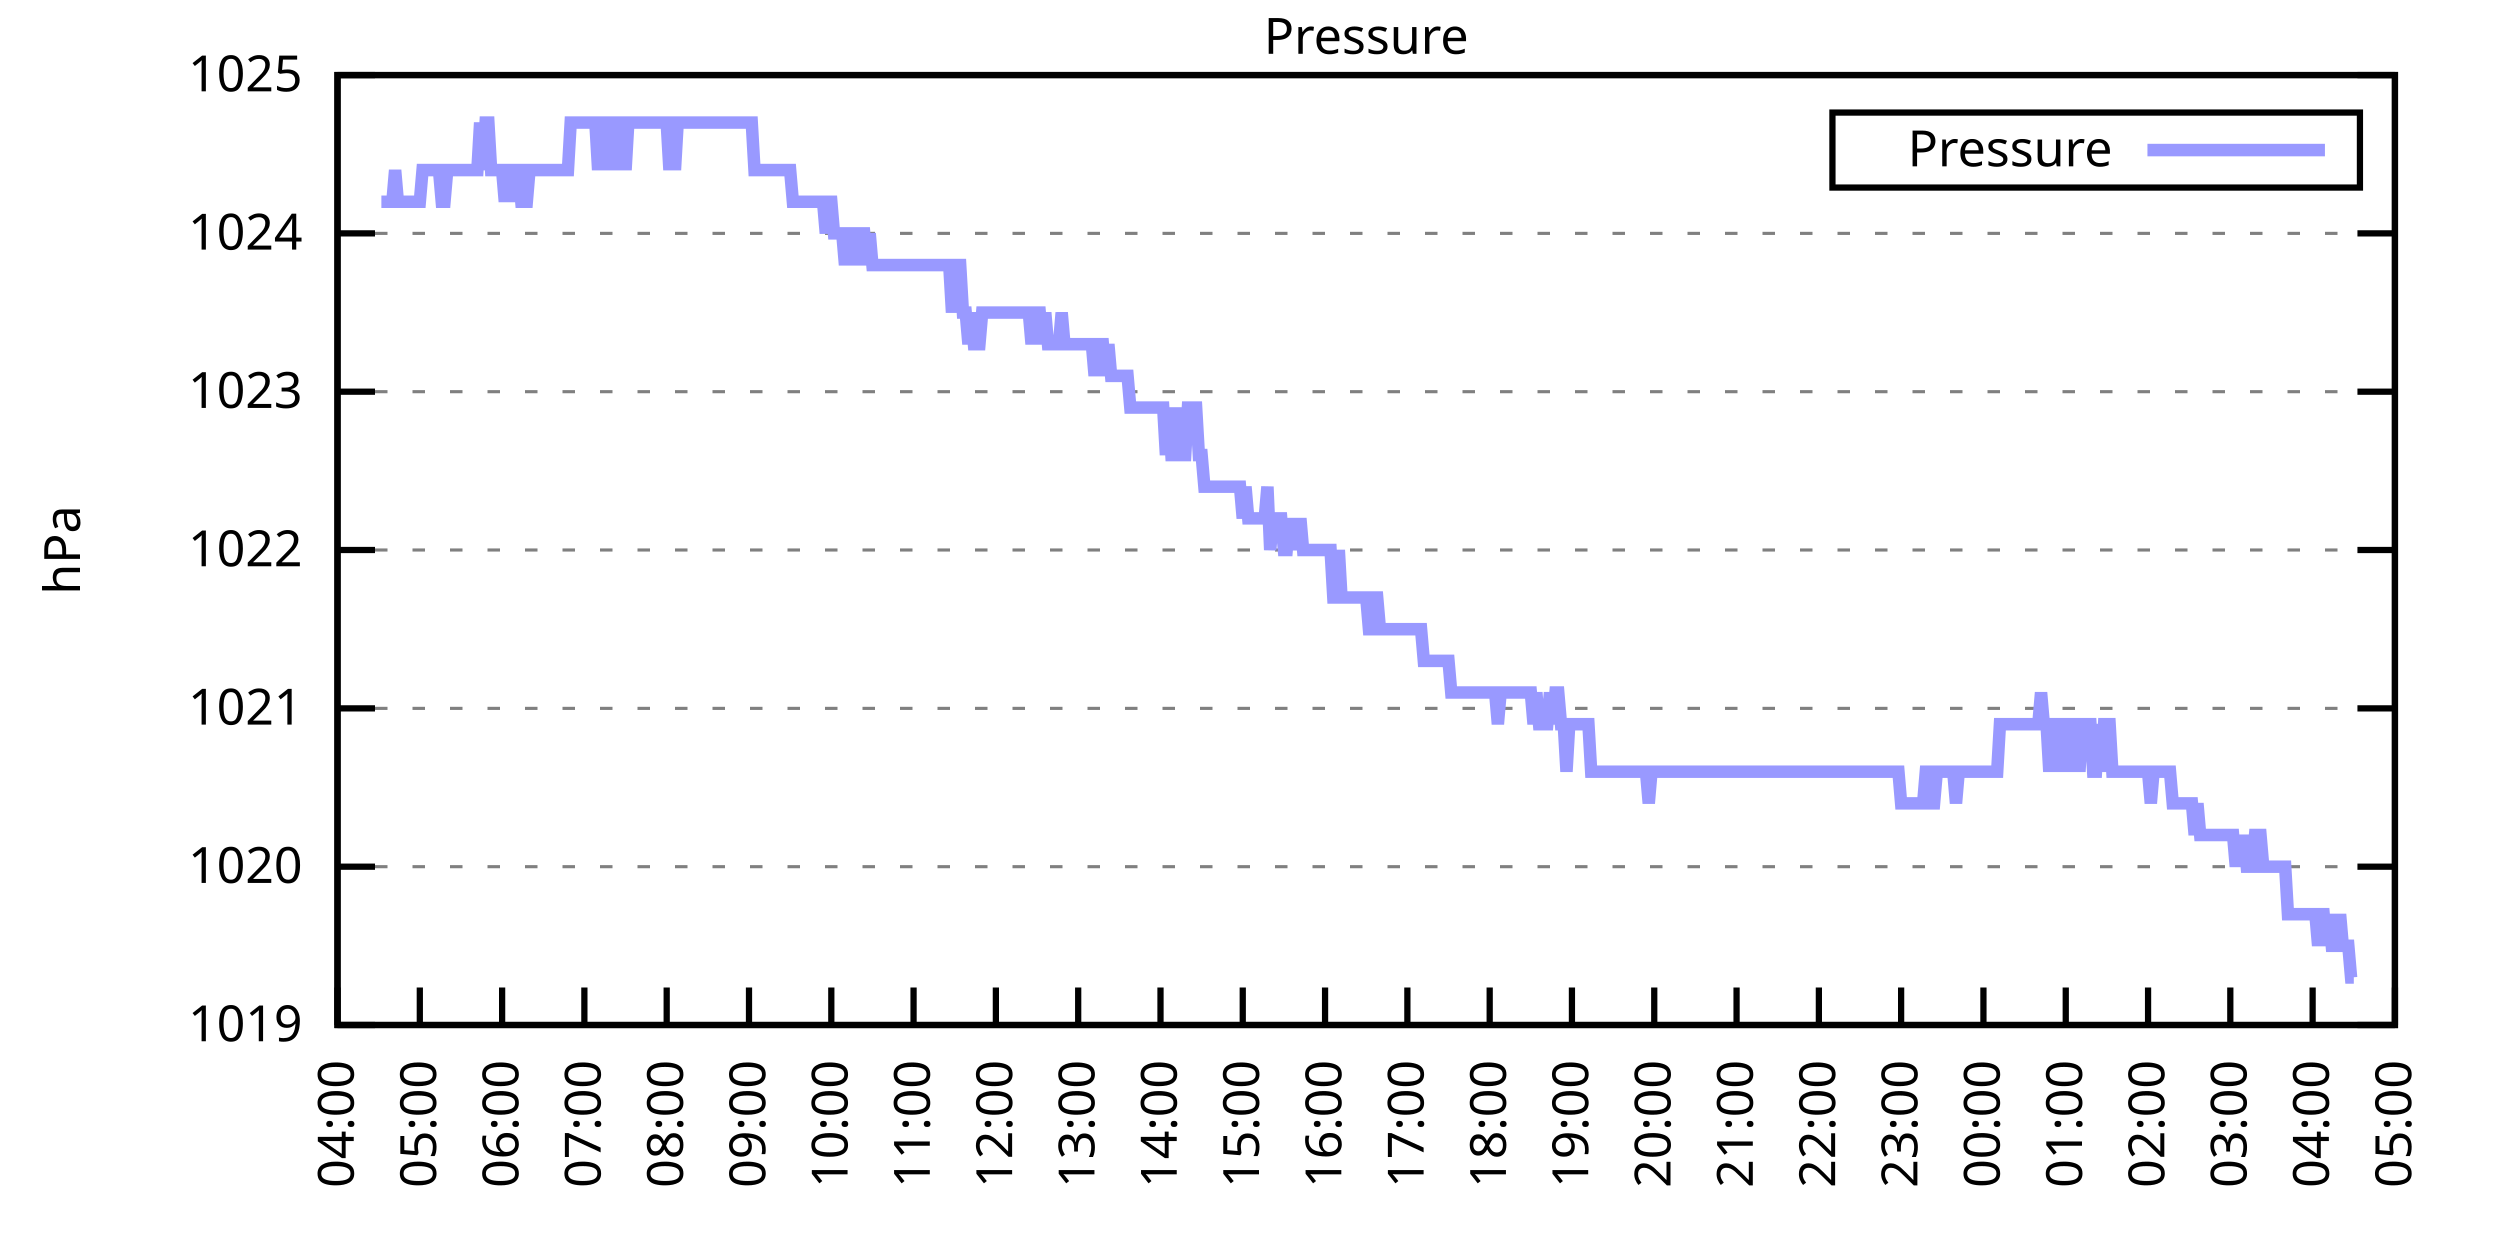
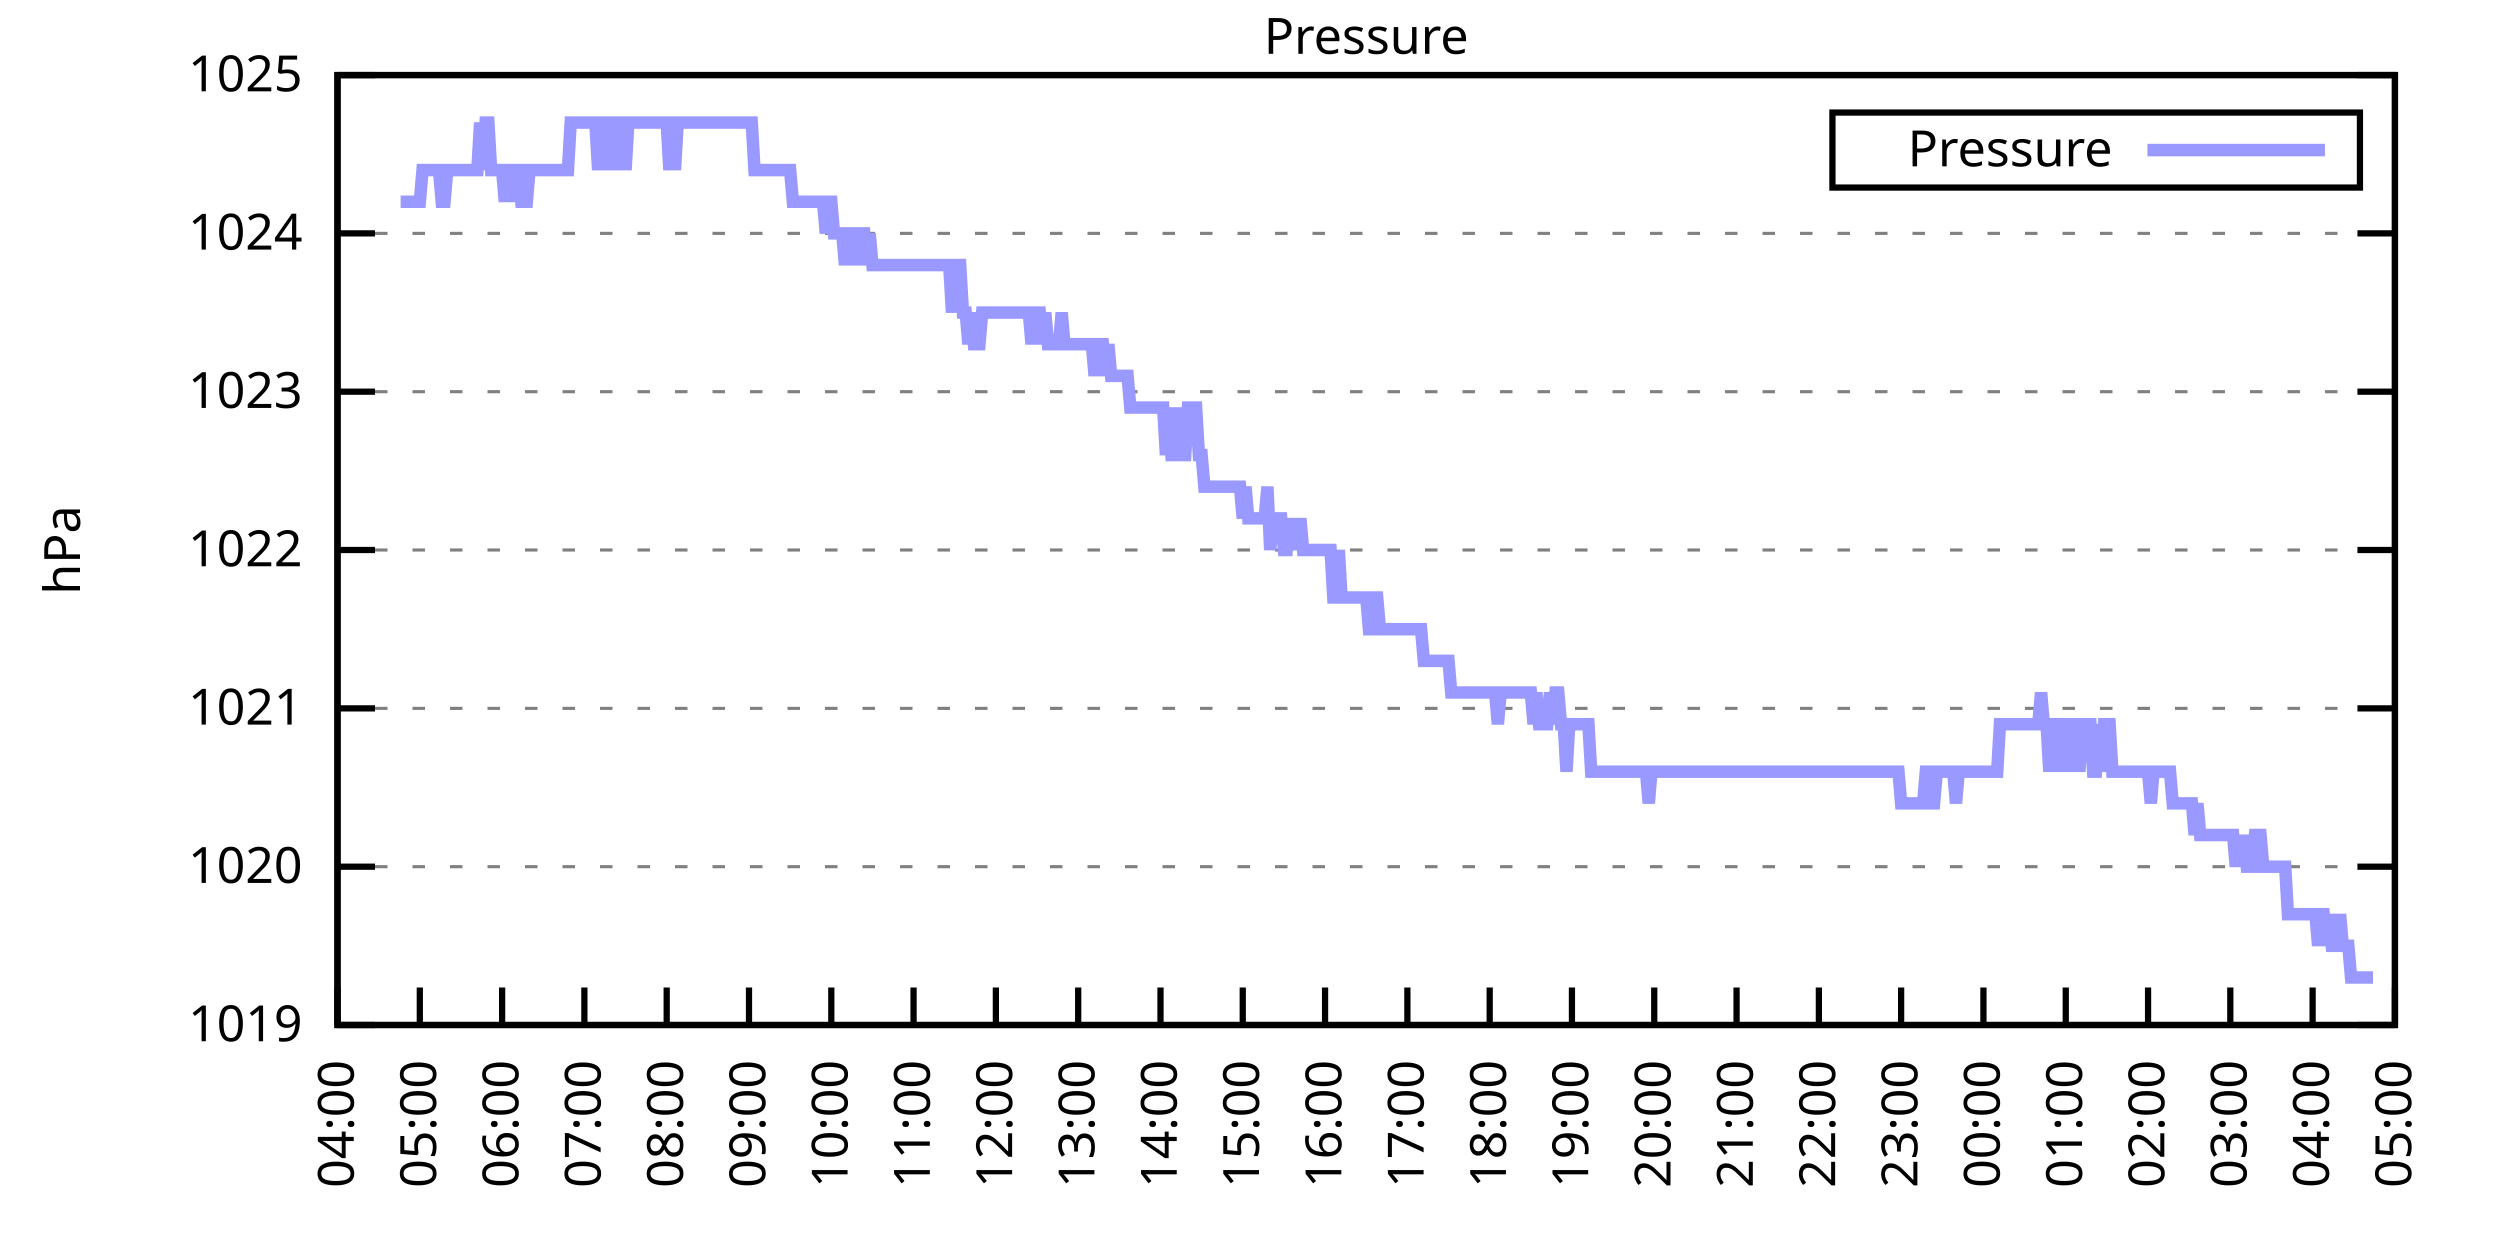
<svg xmlns="http://www.w3.org/2000/svg" xmlns:xlink="http://www.w3.org/1999/xlink" width="400" height="200" viewBox="0 0 400 200">
  <g id="gnuplot_canvas">
    <rect x="0" y="0" width="400" height="200" fill="none" />
    <defs>
      <circle id="gpDot" r="0.5" stroke-width="0.5" stroke="currentColor" />
      <path id="gpPt0" stroke-width="0.333" stroke="currentColor" d="M-1,0 h2 M0,-1 v2" />
      <path id="gpPt1" stroke-width="0.333" stroke="currentColor" d="M-1,-1 L1,1 M1,-1 L-1,1" />
      <path id="gpPt2" stroke-width="0.333" stroke="currentColor" d="M-1,0 L1,0 M0,-1 L0,1 M-1,-1 L1,1 M-1,1 L1,-1" />
      <rect id="gpPt3" stroke-width="0.333" stroke="currentColor" x="-1" y="-1" width="2" height="2" />
      <rect id="gpPt4" stroke-width="0.333" stroke="currentColor" fill="currentColor" x="-1" y="-1" width="2" height="2" />
      <circle id="gpPt5" stroke-width="0.333" stroke="currentColor" cx="0" cy="0" r="1" />
      <use xlink:href="#gpPt5" id="gpPt6" fill="currentColor" stroke="none" />
      <path id="gpPt7" stroke-width="0.333" stroke="currentColor" d="M0,-1.33 L-1.33,0.67 L1.33,0.67 z" />
      <use xlink:href="#gpPt7" id="gpPt8" fill="currentColor" stroke="none" />
      <use xlink:href="#gpPt7" id="gpPt9" stroke="currentColor" transform="rotate(180)" />
      <use xlink:href="#gpPt9" id="gpPt10" fill="currentColor" stroke="none" />
      <use xlink:href="#gpPt3" id="gpPt11" stroke="currentColor" transform="rotate(45)" />
      <use xlink:href="#gpPt11" id="gpPt12" fill="currentColor" stroke="none" />
      <path id="gpPt13" stroke-width="0.333" stroke="currentColor" d="M0,1.330 L1.265,0.411 L0.782,-1.067 L-0.782,-1.076 L-1.265,0.411 z" />
      <use xlink:href="#gpPt13" id="gpPt14" fill="currentColor" stroke="none" />
      <filter id="textbox" filterUnits="objectBoundingBox" x="0" y="0" height="1" width="1">
        <feFlood flood-color="white" flood-opacity="1" result="bgnd" />
        <feComposite in="SourceGraphic" in2="bgnd" operator="atop" />
      </filter>
      <filter id="greybox" filterUnits="objectBoundingBox" x="0" y="0" height="1" width="1">
        <feFlood flood-color="lightgrey" flood-opacity="1" result="grey" />
        <feComposite in="SourceGraphic" in2="grey" operator="atop" />
      </filter>
    </defs>
    <g fill="none" color="white" stroke="currentColor" stroke-width="1.00" stroke-linecap="butt" stroke-linejoin="miter">
</g>
    <g fill="none" color="black" stroke="currentColor" stroke-width="1.00" stroke-linecap="butt" stroke-linejoin="miter">
      <g stroke="none" shape-rendering="crispEdges">
        <polygon fill="rgb(255, 255, 255)" points="54.00,164.00 383.18,164.00 383.18,12.02 54.00,12.02 " />
      </g>
    </g>
    <g fill="none" color="black" stroke="currentColor" stroke-width="1.00" stroke-linecap="butt" stroke-linejoin="miter">
</g>
    <g fill="none" color="black" stroke="black" stroke-width="0.50" stroke-linecap="butt" stroke-linejoin="miter">
</g>
    <g fill="none" color="gray" stroke="currentColor" stroke-width="0.50" stroke-linecap="butt" stroke-linejoin="miter">
      <path stroke="gray" stroke-dasharray="2,4" class="gridline" d="M54.00,164.00 L383.19,164.00  " />
    </g>
    <g fill="none" color="gray" stroke="gray" stroke-width="1.00" stroke-linecap="butt" stroke-linejoin="miter">
</g>
    <g fill="none" color="black" stroke="currentColor" stroke-width="1.00" stroke-linecap="butt" stroke-linejoin="miter">
      <path stroke="black" d="M54.00,164.00 L60.00,164.00 M383.19,164.00 L377.19,164.00  " />
      <g transform="translate(48.40,166.60)" stroke="none" fill="black" font-family="Sans" font-size="8.00" text-anchor="end">
        <text>
          <tspan font-family="Sans"> 1019</tspan>
        </text>
      </g>
    </g>
    <g fill="none" color="black" stroke="currentColor" stroke-width="1.00" stroke-linecap="butt" stroke-linejoin="miter">
</g>
    <g fill="none" color="black" stroke="black" stroke-width="0.50" stroke-linecap="butt" stroke-linejoin="miter">
</g>
    <g fill="none" color="gray" stroke="currentColor" stroke-width="0.50" stroke-linecap="butt" stroke-linejoin="miter">
      <path stroke="gray" stroke-dasharray="2,4" class="gridline" d="M54.00,138.67 L383.19,138.67  " />
    </g>
    <g fill="none" color="gray" stroke="gray" stroke-width="1.00" stroke-linecap="butt" stroke-linejoin="miter">
</g>
    <g fill="none" color="black" stroke="currentColor" stroke-width="1.00" stroke-linecap="butt" stroke-linejoin="miter">
      <path stroke="black" d="M54.00,138.67 L60.00,138.67 M383.19,138.67 L377.19,138.67  " />
      <g transform="translate(48.40,141.27)" stroke="none" fill="black" font-family="Sans" font-size="8.00" text-anchor="end">
        <text>
          <tspan font-family="Sans"> 1020</tspan>
        </text>
      </g>
    </g>
    <g fill="none" color="black" stroke="currentColor" stroke-width="1.00" stroke-linecap="butt" stroke-linejoin="miter">
</g>
    <g fill="none" color="black" stroke="black" stroke-width="0.50" stroke-linecap="butt" stroke-linejoin="miter">
</g>
    <g fill="none" color="gray" stroke="currentColor" stroke-width="0.50" stroke-linecap="butt" stroke-linejoin="miter">
      <path stroke="gray" stroke-dasharray="2,4" class="gridline" d="M54.00,113.34 L383.19,113.34  " />
    </g>
    <g fill="none" color="gray" stroke="gray" stroke-width="1.00" stroke-linecap="butt" stroke-linejoin="miter">
</g>
    <g fill="none" color="black" stroke="currentColor" stroke-width="1.00" stroke-linecap="butt" stroke-linejoin="miter">
      <path stroke="black" d="M54.00,113.34 L60.00,113.34 M383.19,113.34 L377.19,113.34  " />
      <g transform="translate(48.40,115.94)" stroke="none" fill="black" font-family="Sans" font-size="8.00" text-anchor="end">
        <text>
          <tspan font-family="Sans"> 1021</tspan>
        </text>
      </g>
    </g>
    <g fill="none" color="black" stroke="currentColor" stroke-width="1.00" stroke-linecap="butt" stroke-linejoin="miter">
</g>
    <g fill="none" color="black" stroke="black" stroke-width="0.50" stroke-linecap="butt" stroke-linejoin="miter">
</g>
    <g fill="none" color="gray" stroke="currentColor" stroke-width="0.50" stroke-linecap="butt" stroke-linejoin="miter">
      <path stroke="gray" stroke-dasharray="2,4" class="gridline" d="M54.00,88.00 L383.19,88.00  " />
    </g>
    <g fill="none" color="gray" stroke="gray" stroke-width="1.00" stroke-linecap="butt" stroke-linejoin="miter">
</g>
    <g fill="none" color="black" stroke="currentColor" stroke-width="1.00" stroke-linecap="butt" stroke-linejoin="miter">
      <path stroke="black" d="M54.00,88.00 L60.00,88.00 M383.19,88.00 L377.19,88.00  " />
      <g transform="translate(48.40,90.60)" stroke="none" fill="black" font-family="Sans" font-size="8.00" text-anchor="end">
        <text>
          <tspan font-family="Sans"> 1022</tspan>
        </text>
      </g>
    </g>
    <g fill="none" color="black" stroke="currentColor" stroke-width="1.00" stroke-linecap="butt" stroke-linejoin="miter">
</g>
    <g fill="none" color="black" stroke="black" stroke-width="0.50" stroke-linecap="butt" stroke-linejoin="miter">
</g>
    <g fill="none" color="gray" stroke="currentColor" stroke-width="0.50" stroke-linecap="butt" stroke-linejoin="miter">
      <path stroke="gray" stroke-dasharray="2,4" class="gridline" d="M54.00,62.67 L383.19,62.67  " />
    </g>
    <g fill="none" color="gray" stroke="gray" stroke-width="1.00" stroke-linecap="butt" stroke-linejoin="miter">
</g>
    <g fill="none" color="black" stroke="currentColor" stroke-width="1.00" stroke-linecap="butt" stroke-linejoin="miter">
      <path stroke="black" d="M54.00,62.67 L60.00,62.67 M383.19,62.67 L377.19,62.67  " />
      <g transform="translate(48.40,65.27)" stroke="none" fill="black" font-family="Sans" font-size="8.00" text-anchor="end">
        <text>
          <tspan font-family="Sans"> 1023</tspan>
        </text>
      </g>
    </g>
    <g fill="none" color="black" stroke="currentColor" stroke-width="1.00" stroke-linecap="butt" stroke-linejoin="miter">
</g>
    <g fill="none" color="black" stroke="black" stroke-width="0.50" stroke-linecap="butt" stroke-linejoin="miter">
</g>
    <g fill="none" color="gray" stroke="currentColor" stroke-width="0.50" stroke-linecap="butt" stroke-linejoin="miter">
      <path stroke="gray" stroke-dasharray="2,4" class="gridline" d="M54.00,37.34 L383.19,37.34  " />
    </g>
    <g fill="none" color="gray" stroke="gray" stroke-width="1.00" stroke-linecap="butt" stroke-linejoin="miter">
</g>
    <g fill="none" color="black" stroke="currentColor" stroke-width="1.00" stroke-linecap="butt" stroke-linejoin="miter">
      <path stroke="black" d="M54.00,37.34 L60.00,37.34 M383.19,37.34 L377.19,37.34  " />
      <g transform="translate(48.40,39.94)" stroke="none" fill="black" font-family="Sans" font-size="8.00" text-anchor="end">
        <text>
          <tspan font-family="Sans"> 1024</tspan>
        </text>
      </g>
    </g>
    <g fill="none" color="black" stroke="currentColor" stroke-width="1.00" stroke-linecap="butt" stroke-linejoin="miter">
</g>
    <g fill="none" color="black" stroke="black" stroke-width="0.50" stroke-linecap="butt" stroke-linejoin="miter">
</g>
    <g fill="none" color="gray" stroke="currentColor" stroke-width="0.50" stroke-linecap="butt" stroke-linejoin="miter">
      <path stroke="gray" stroke-dasharray="2,4" class="gridline" d="M54.00,12.01 L383.19,12.01  " />
    </g>
    <g fill="none" color="gray" stroke="gray" stroke-width="1.00" stroke-linecap="butt" stroke-linejoin="miter">
</g>
    <g fill="none" color="black" stroke="currentColor" stroke-width="1.00" stroke-linecap="butt" stroke-linejoin="miter">
      <path stroke="black" d="M54.00,12.01 L60.00,12.01 M383.19,12.01 L377.19,12.01  " />
      <g transform="translate(48.40,14.61)" stroke="none" fill="black" font-family="Sans" font-size="8.00" text-anchor="end">
        <text>
          <tspan font-family="Sans"> 1025</tspan>
        </text>
      </g>
    </g>
    <g fill="none" color="black" stroke="currentColor" stroke-width="1.00" stroke-linecap="butt" stroke-linejoin="miter">
      <path stroke="black" d="M54.00,164.00 L54.00,158.00  " />
      <g transform="translate(56.60,169.60) rotate(270.00)" stroke="none" fill="black" font-family="Sans" font-size="8.00" text-anchor="end">
        <text>
          <tspan font-family="Sans">04:00</tspan>
        </text>
      </g>
    </g>
    <g fill="none" color="black" stroke="currentColor" stroke-width="1.00" stroke-linecap="butt" stroke-linejoin="miter">
      <path stroke="black" d="M67.17,164.00 L67.17,158.00  " />
      <g transform="translate(69.77,169.60) rotate(270.00)" stroke="none" fill="black" font-family="Sans" font-size="8.00" text-anchor="end">
        <text>
          <tspan font-family="Sans">05:00</tspan>
        </text>
      </g>
    </g>
    <g fill="none" color="black" stroke="currentColor" stroke-width="1.00" stroke-linecap="butt" stroke-linejoin="miter">
      <path stroke="black" d="M80.34,164.00 L80.34,158.00  " />
      <g transform="translate(82.94,169.60) rotate(270.00)" stroke="none" fill="black" font-family="Sans" font-size="8.00" text-anchor="end">
        <text>
          <tspan font-family="Sans">06:00</tspan>
        </text>
      </g>
    </g>
    <g fill="none" color="black" stroke="currentColor" stroke-width="1.00" stroke-linecap="butt" stroke-linejoin="miter">
      <path stroke="black" d="M93.50,164.00 L93.50,158.00  " />
      <g transform="translate(96.10,169.60) rotate(270.00)" stroke="none" fill="black" font-family="Sans" font-size="8.00" text-anchor="end">
        <text>
          <tspan font-family="Sans">07:00</tspan>
        </text>
      </g>
    </g>
    <g fill="none" color="black" stroke="currentColor" stroke-width="1.00" stroke-linecap="butt" stroke-linejoin="miter">
      <path stroke="black" d="M106.67,164.00 L106.67,158.00  " />
      <g transform="translate(109.27,169.60) rotate(270.00)" stroke="none" fill="black" font-family="Sans" font-size="8.00" text-anchor="end">
        <text>
          <tspan font-family="Sans">08:00</tspan>
        </text>
      </g>
    </g>
    <g fill="none" color="black" stroke="currentColor" stroke-width="1.00" stroke-linecap="butt" stroke-linejoin="miter">
      <path stroke="black" d="M119.84,164.00 L119.84,158.00  " />
      <g transform="translate(122.44,169.60) rotate(270.00)" stroke="none" fill="black" font-family="Sans" font-size="8.00" text-anchor="end">
        <text>
          <tspan font-family="Sans">09:00</tspan>
        </text>
      </g>
    </g>
    <g fill="none" color="black" stroke="currentColor" stroke-width="1.00" stroke-linecap="butt" stroke-linejoin="miter">
      <path stroke="black" d="M133.01,164.00 L133.01,158.00  " />
      <g transform="translate(135.61,169.60) rotate(270.00)" stroke="none" fill="black" font-family="Sans" font-size="8.00" text-anchor="end">
        <text>
          <tspan font-family="Sans">10:00</tspan>
        </text>
      </g>
    </g>
    <g fill="none" color="black" stroke="currentColor" stroke-width="1.00" stroke-linecap="butt" stroke-linejoin="miter">
      <path stroke="black" d="M146.17,164.00 L146.17,158.00  " />
      <g transform="translate(148.77,169.60) rotate(270.00)" stroke="none" fill="black" font-family="Sans" font-size="8.00" text-anchor="end">
        <text>
          <tspan font-family="Sans">11:00</tspan>
        </text>
      </g>
    </g>
    <g fill="none" color="black" stroke="currentColor" stroke-width="1.00" stroke-linecap="butt" stroke-linejoin="miter">
      <path stroke="black" d="M159.34,164.00 L159.34,158.00  " />
      <g transform="translate(161.94,169.60) rotate(270.00)" stroke="none" fill="black" font-family="Sans" font-size="8.00" text-anchor="end">
        <text>
          <tspan font-family="Sans">12:00</tspan>
        </text>
      </g>
    </g>
    <g fill="none" color="black" stroke="currentColor" stroke-width="1.00" stroke-linecap="butt" stroke-linejoin="miter">
      <path stroke="black" d="M172.51,164.00 L172.51,158.00  " />
      <g transform="translate(175.11,169.60) rotate(270.00)" stroke="none" fill="black" font-family="Sans" font-size="8.00" text-anchor="end">
        <text>
          <tspan font-family="Sans">13:00</tspan>
        </text>
      </g>
    </g>
    <g fill="none" color="black" stroke="currentColor" stroke-width="1.00" stroke-linecap="butt" stroke-linejoin="miter">
      <path stroke="black" d="M185.68,164.00 L185.68,158.00  " />
      <g transform="translate(188.28,169.60) rotate(270.00)" stroke="none" fill="black" font-family="Sans" font-size="8.00" text-anchor="end">
        <text>
          <tspan font-family="Sans">14:00</tspan>
        </text>
      </g>
    </g>
    <g fill="none" color="black" stroke="currentColor" stroke-width="1.00" stroke-linecap="butt" stroke-linejoin="miter">
      <path stroke="black" d="M198.84,164.00 L198.84,158.00  " />
      <g transform="translate(201.44,169.60) rotate(270.00)" stroke="none" fill="black" font-family="Sans" font-size="8.00" text-anchor="end">
        <text>
          <tspan font-family="Sans">15:00</tspan>
        </text>
      </g>
    </g>
    <g fill="none" color="black" stroke="currentColor" stroke-width="1.00" stroke-linecap="butt" stroke-linejoin="miter">
      <path stroke="black" d="M212.01,164.00 L212.01,158.00  " />
      <g transform="translate(214.61,169.60) rotate(270.00)" stroke="none" fill="black" font-family="Sans" font-size="8.00" text-anchor="end">
        <text>
          <tspan font-family="Sans">16:00</tspan>
        </text>
      </g>
    </g>
    <g fill="none" color="black" stroke="currentColor" stroke-width="1.00" stroke-linecap="butt" stroke-linejoin="miter">
      <path stroke="black" d="M225.18,164.00 L225.18,158.00  " />
      <g transform="translate(227.78,169.60) rotate(270.00)" stroke="none" fill="black" font-family="Sans" font-size="8.00" text-anchor="end">
        <text>
          <tspan font-family="Sans">17:00</tspan>
        </text>
      </g>
    </g>
    <g fill="none" color="black" stroke="currentColor" stroke-width="1.00" stroke-linecap="butt" stroke-linejoin="miter">
      <path stroke="black" d="M238.35,164.00 L238.35,158.00  " />
      <g transform="translate(240.95,169.60) rotate(270.00)" stroke="none" fill="black" font-family="Sans" font-size="8.00" text-anchor="end">
        <text>
          <tspan font-family="Sans">18:00</tspan>
        </text>
      </g>
    </g>
    <g fill="none" color="black" stroke="currentColor" stroke-width="1.00" stroke-linecap="butt" stroke-linejoin="miter">
      <path stroke="black" d="M251.51,164.00 L251.51,158.00  " />
      <g transform="translate(254.11,169.60) rotate(270.00)" stroke="none" fill="black" font-family="Sans" font-size="8.00" text-anchor="end">
        <text>
          <tspan font-family="Sans">19:00</tspan>
        </text>
      </g>
    </g>
    <g fill="none" color="black" stroke="currentColor" stroke-width="1.00" stroke-linecap="butt" stroke-linejoin="miter">
      <path stroke="black" d="M264.68,164.00 L264.68,158.00  " />
      <g transform="translate(267.28,169.60) rotate(270.00)" stroke="none" fill="black" font-family="Sans" font-size="8.00" text-anchor="end">
        <text>
          <tspan font-family="Sans">20:00</tspan>
        </text>
      </g>
    </g>
    <g fill="none" color="black" stroke="currentColor" stroke-width="1.00" stroke-linecap="butt" stroke-linejoin="miter">
      <path stroke="black" d="M277.85,164.00 L277.85,158.00  " />
      <g transform="translate(280.45,169.60) rotate(270.00)" stroke="none" fill="black" font-family="Sans" font-size="8.00" text-anchor="end">
        <text>
          <tspan font-family="Sans">21:00</tspan>
        </text>
      </g>
    </g>
    <g fill="none" color="black" stroke="currentColor" stroke-width="1.00" stroke-linecap="butt" stroke-linejoin="miter">
      <path stroke="black" d="M291.02,164.00 L291.02,158.00  " />
      <g transform="translate(293.62,169.60) rotate(270.00)" stroke="none" fill="black" font-family="Sans" font-size="8.00" text-anchor="end">
        <text>
          <tspan font-family="Sans">22:00</tspan>
        </text>
      </g>
    </g>
    <g fill="none" color="black" stroke="currentColor" stroke-width="1.00" stroke-linecap="butt" stroke-linejoin="miter">
      <path stroke="black" d="M304.18,164.00 L304.18,158.00  " />
      <g transform="translate(306.78,169.60) rotate(270.00)" stroke="none" fill="black" font-family="Sans" font-size="8.00" text-anchor="end">
        <text>
          <tspan font-family="Sans">23:00</tspan>
        </text>
      </g>
    </g>
    <g fill="none" color="black" stroke="currentColor" stroke-width="1.00" stroke-linecap="butt" stroke-linejoin="miter">
      <path stroke="black" d="M317.35,164.00 L317.35,158.00  " />
      <g transform="translate(319.95,169.60) rotate(270.00)" stroke="none" fill="black" font-family="Sans" font-size="8.00" text-anchor="end">
        <text>
          <tspan font-family="Sans">00:00</tspan>
        </text>
      </g>
    </g>
    <g fill="none" color="black" stroke="currentColor" stroke-width="1.00" stroke-linecap="butt" stroke-linejoin="miter">
      <path stroke="black" d="M330.52,164.00 L330.52,158.00  " />
      <g transform="translate(333.12,169.60) rotate(270.00)" stroke="none" fill="black" font-family="Sans" font-size="8.00" text-anchor="end">
        <text>
          <tspan font-family="Sans">01:00</tspan>
        </text>
      </g>
    </g>
    <g fill="none" color="black" stroke="currentColor" stroke-width="1.00" stroke-linecap="butt" stroke-linejoin="miter">
      <path stroke="black" d="M343.69,164.00 L343.69,158.00  " />
      <g transform="translate(346.29,169.60) rotate(270.00)" stroke="none" fill="black" font-family="Sans" font-size="8.00" text-anchor="end">
        <text>
          <tspan font-family="Sans">02:00</tspan>
        </text>
      </g>
    </g>
    <g fill="none" color="black" stroke="currentColor" stroke-width="1.00" stroke-linecap="butt" stroke-linejoin="miter">
      <path stroke="black" d="M356.85,164.00 L356.85,158.00  " />
      <g transform="translate(359.45,169.60) rotate(270.00)" stroke="none" fill="black" font-family="Sans" font-size="8.00" text-anchor="end">
        <text>
          <tspan font-family="Sans">03:00</tspan>
        </text>
      </g>
    </g>
    <g fill="none" color="black" stroke="currentColor" stroke-width="1.00" stroke-linecap="butt" stroke-linejoin="miter">
      <path stroke="black" d="M370.02,164.00 L370.02,158.00  " />
      <g transform="translate(372.62,169.60) rotate(270.00)" stroke="none" fill="black" font-family="Sans" font-size="8.00" text-anchor="end">
        <text>
          <tspan font-family="Sans">04:00</tspan>
        </text>
      </g>
    </g>
    <g fill="none" color="black" stroke="currentColor" stroke-width="1.00" stroke-linecap="butt" stroke-linejoin="miter">
      <path stroke="black" d="M383.19,164.00 L383.19,158.00  " />
      <g transform="translate(385.79,169.60) rotate(270.00)" stroke="none" fill="black" font-family="Sans" font-size="8.00" text-anchor="end">
        <text>
          <tspan font-family="Sans">05:00</tspan>
        </text>
      </g>
    </g>
    <g fill="none" color="black" stroke="currentColor" stroke-width="1.00" stroke-linecap="butt" stroke-linejoin="miter">
</g>
    <g fill="none" color="black" stroke="currentColor" stroke-width="1.00" stroke-linecap="butt" stroke-linejoin="miter">
      <path stroke="black" d="M54.00,12.01 L54.00,164.00 L383.19,164.00 L383.19,12.01 L54.00,12.01 Z  " />
    </g>
    <g fill="none" color="black" stroke="currentColor" stroke-width="1.00" stroke-linecap="butt" stroke-linejoin="miter">
</g>
    <g fill="none" color="black" stroke="currentColor" stroke-width="1.00" stroke-linecap="butt" stroke-linejoin="miter">
      <path stroke="black" d="M293.19,30.01 L293.19,18.01 L377.59,18.01 L377.59,30.01 L293.19,30.01 Z  " />
    </g>
    <g id="Pressure_plot_1">
      <g fill="none" color="white" stroke="black" stroke-width="2.00" stroke-linecap="butt" stroke-linejoin="miter">
</g>
      <g fill="none" color="black" stroke="currentColor" stroke-width="2.00" stroke-linecap="butt" stroke-linejoin="miter">
        <g transform="translate(337.99,26.61)" stroke="none" fill="black" font-family="Sans" font-size="8.00" text-anchor="end">
          <text>
            <tspan font-family="Sans">Pressure</tspan>
          </text>
        </g>
      </g>
      <g fill="none" color="black" stroke="currentColor" stroke-width="2.00" stroke-linecap="butt" stroke-linejoin="miter">
-         <path stroke="rgb(153, 153, 255)" d="M343.59,24.01 L371.99,24.01 M61.02,32.28 L61.46,32.28 L61.90,32.28 L62.34,32.28 L62.78,32.28 L63.22,27.21   L63.66,32.28 L64.10,32.28 L64.53,32.28 L64.97,32.28 L65.41,32.28 L65.85,32.28 L66.29,32.28 L66.73,32.28   L67.17,32.28 L67.61,27.21 L68.05,27.21 L68.48,27.21 L68.92,27.21 L69.36,27.21 L69.80,27.21 L70.24,27.21   L70.68,32.28 L71.12,32.28 L71.56,27.21 L72.00,27.21 L72.43,27.21 L72.87,27.21 L73.31,27.21 L73.75,27.21   L74.19,27.21 L74.63,27.21 L75.07,27.21 L75.51,27.21 L75.95,27.21 L76.38,27.21 L76.82,19.61 L77.26,27.21   L77.70,19.61 L78.14,19.61 L78.58,27.21 L79.02,27.21 L79.46,27.21 L79.90,27.21 L80.34,27.21 L80.77,32.28   L81.21,27.21 L81.65,32.28 L82.09,27.21 L82.53,27.21 L82.97,27.21 L83.41,32.28 L83.85,32.28 L84.29,32.28   L84.72,27.21 L85.16,27.21 L85.60,27.21 L86.04,27.21 L86.48,27.21 L86.92,27.21 L87.36,27.21 L87.80,27.21   L88.24,27.21 L88.67,27.21 L89.11,27.21 L89.55,27.21 L89.99,27.21 L90.43,27.21 L90.87,27.21 L91.31,19.61   L91.75,19.61 L92.19,19.61 L92.62,19.61 L93.06,19.61 L93.50,19.61 L93.94,19.61 L94.38,19.61 L94.82,19.61   L95.26,19.61 L95.70,27.21 L96.14,19.61 L96.58,27.21 L97.01,19.61 L97.45,19.61 L97.89,27.21 L98.33,19.61   L98.77,19.61 L99.21,27.21 L99.65,19.61 L100.09,27.21 L100.53,19.61 L100.96,19.61 L101.40,19.61 L101.84,19.61   L102.28,19.61 L102.72,19.61 L103.16,19.61 L103.60,19.61 L104.04,19.61 L104.48,19.61 L104.91,19.61 L105.35,19.61   L105.79,19.61 L106.23,19.61 L106.67,19.61 L107.11,27.21 L107.55,19.61 L107.99,27.21 L108.43,19.61 L108.87,19.61   L109.30,19.61 L109.74,19.61 L110.18,19.61 L110.62,19.61 L111.06,19.61 L111.50,19.61 L111.94,19.61 L112.38,19.61   L112.82,19.61 L113.25,19.61 L113.69,19.61 L114.13,19.61 L114.57,19.61 L115.01,19.61 L115.45,19.61 L115.89,19.61   L116.33,19.61 L116.77,19.61 L117.20,19.61 L117.64,19.61 L118.08,19.61 L118.52,19.61 L118.96,19.61 L119.40,19.61   L119.84,19.61 L120.28,19.61 L120.72,27.21 L121.15,27.21 L121.59,27.21 L122.03,27.21 L122.47,27.21 L122.91,27.21   L123.35,27.21 L123.79,27.21 L124.23,27.21 L124.67,27.21 L125.11,27.21 L125.54,27.21 L125.98,27.21 L126.42,27.21   L126.86,32.28 L127.30,32.28 L127.74,32.28 L128.18,32.28 L128.62,32.28 L129.06,32.28 L129.49,32.28 L129.93,32.28   L130.37,32.28 L130.81,32.28 L131.25,32.28 L131.69,32.28 L132.13,37.34 L132.57,32.28 L133.01,32.28 L133.44,37.34   L133.88,37.34 L134.32,37.34 L134.76,37.34 L135.20,42.41 L135.64,37.34 L136.08,42.41 L136.52,37.34 L136.96,37.34   L137.39,42.41 L137.83,37.34 L138.27,37.34 L138.71,42.41 L139.15,37.34 L139.59,42.41 L140.03,42.41 L140.47,42.41   L140.91,42.41 L141.35,42.41 L141.78,42.41 L142.22,42.41 L142.66,42.41 L143.10,42.41 L143.54,42.41 L143.98,42.41   L144.42,42.41 L144.86,42.41 L145.30,42.41 L145.73,42.41 L146.17,42.41 L146.61,42.41 L147.05,42.41 L147.49,42.41   L147.93,42.41 L148.37,42.41 L148.81,42.41 L149.25,42.41 L149.68,42.41 L150.12,42.41 L150.56,42.41 L151.00,42.41   L151.44,42.41 L151.88,42.41 L152.32,50.01 L152.76,42.41 L153.20,42.41 L153.63,42.41 L154.07,50.01 L154.51,50.01   L154.95,55.07 L155.39,50.01 L155.83,55.07 L156.27,55.07 L156.71,55.07 L157.15,50.01 L157.59,50.01 L158.02,50.01   L158.46,50.01 L158.90,50.01 L159.34,50.01 L159.78,50.01 L160.22,50.01 L160.66,50.01 L161.10,50.01 L161.54,50.01   L161.97,50.01 L162.41,50.01 L162.85,50.01 L163.29,50.01 L163.73,50.01 L164.17,50.01 L164.61,50.01 L165.05,55.07   L165.49,50.01 L165.92,50.01 L166.36,50.01 L166.80,55.07 L167.24,50.01 L167.68,55.07 L168.12,55.07 L168.56,55.07   L169.00,55.07 L169.44,55.07 L169.87,50.01 L170.31,55.07 L170.75,55.07 L171.19,55.07 L171.63,55.07 L172.07,55.07   L172.51,55.07 L172.95,55.07 L173.39,55.07 L173.83,55.07 L174.26,55.07 L174.70,55.07 L175.14,60.14 L175.58,55.07   L176.02,55.07 L176.46,55.07 L176.90,60.14 L177.34,55.07 L177.78,60.14 L178.21,60.14 L178.65,60.14 L179.09,60.14   L179.53,60.14 L179.97,60.14 L180.41,60.14 L180.85,65.21 L181.29,65.21 L181.73,65.21 L182.16,65.21 L182.60,65.21   L183.04,65.21 L183.48,65.21 L183.92,65.21 L184.36,65.21 L184.80,65.21 L185.24,65.21 L185.68,65.21 L186.11,65.21   L186.55,72.81 L186.99,65.21 L187.43,72.81 L187.87,72.81 L188.31,72.81 L188.75,65.21 L189.19,72.81 L189.63,72.81   L190.07,65.21 L190.50,65.21 L190.94,65.21 L191.38,65.21 L191.82,72.81 L192.26,72.81 L192.70,77.87 L193.14,77.87   L193.58,77.87 L194.02,77.87 L194.45,77.87 L194.89,77.87 L195.33,77.87 L195.77,77.87 L196.21,77.87 L196.65,77.87   L197.09,77.87 L197.53,77.87 L197.97,77.87 L198.40,77.87 L198.84,82.94 L199.28,77.87 L199.72,82.94 L200.16,82.94   L200.60,82.94 L201.04,82.94 L201.48,82.94 L201.92,82.94 L202.35,82.94 L202.79,77.87 L203.23,88.00 L203.67,82.94   L204.11,82.94 L204.55,82.94 L204.99,82.94 L205.43,88.00 L205.87,88.00 L206.31,82.94 L206.74,88.00 L207.18,82.94   L207.62,88.00 L208.06,82.94 L208.50,88.00 L208.94,88.00 L209.38,88.00 L209.82,88.00 L210.26,88.00 L210.69,88.00   L211.13,88.00 L211.57,88.00 L212.01,88.00 L212.45,88.00 L212.89,88.00 L213.33,95.60 L213.77,95.60 L214.21,88.00   L214.64,95.60 L215.08,95.60 L215.52,95.60 L215.96,95.60 L216.40,95.60 L216.84,95.60 L217.28,95.60 L217.72,95.60   L218.16,95.60 L218.60,95.60 L219.03,100.67 L219.47,100.67 L219.91,95.60 L220.35,95.60 L220.79,100.67 L221.23,100.67   L221.67,100.67 L222.11,100.67 L222.55,100.67 L222.98,100.67 L223.42,100.67 L223.86,100.67 L224.30,100.67 L224.74,100.67   L225.18,100.67 L225.62,100.67 L226.06,100.67 L226.50,100.67 L226.93,100.67 L227.37,100.67 L227.81,105.74 L228.25,105.74   L228.69,105.74 L229.13,105.74 L229.57,105.74 L230.01,105.74 L230.45,105.74 L230.88,105.74 L231.32,105.74 L231.76,105.74   L232.20,110.80 L232.64,110.80 L233.08,110.80 L233.52,110.80 L233.96,110.80 L234.40,110.80 L234.84,110.80 L235.27,110.80   L235.71,110.80 L236.15,110.80 L236.59,110.80 L237.03,110.80 L237.47,110.80 L237.91,110.80 L238.35,110.80 L238.79,110.80   L239.22,110.80 L239.66,115.87 L240.10,110.80 L240.54,110.80 L240.98,110.80 L241.42,110.80 L241.86,110.80 L242.30,110.80   L242.74,110.80 L243.17,110.80 L243.61,110.80 L244.05,110.80 L244.49,110.80 L244.93,110.80 L245.37,115.87 L245.81,110.80   L246.25,115.87 L246.69,115.87 L247.12,115.87 L247.56,115.87 L248.00,110.80 L248.44,115.87 L248.88,110.80 L249.32,110.80   L249.76,115.87 L250.20,115.87 L250.64,123.47 L251.08,115.87 L251.51,115.87 L251.95,115.87 L252.39,115.87 L252.83,115.87   L253.27,115.87 L253.71,115.87 L254.15,115.87 L254.59,123.47 L255.03,123.47 L255.46,123.47 L255.90,123.47 L256.34,123.47   L256.78,123.47 L257.22,123.47 L257.66,123.47 L258.10,123.47 L258.54,123.47 L258.98,123.47 L259.41,123.47 L259.85,123.47   L260.29,123.47 L260.73,123.47 L261.17,123.47 L261.61,123.47 L262.05,123.47 L262.49,123.47 L262.93,123.47 L263.36,123.47   L263.80,128.54 L264.24,123.47 L264.68,123.47 L265.12,123.47 L265.56,123.47 L266.00,123.47 L266.44,123.47 L266.88,123.47   L267.32,123.47 L267.75,123.47 L268.19,123.47 L268.63,123.47 L269.07,123.47 L269.51,123.47 L269.95,123.47 L270.39,123.47   L270.83,123.47 L271.27,123.47 L271.70,123.47 L272.14,123.47 L272.58,123.47 L273.02,123.47 L273.46,123.47 L273.90,123.47   L274.34,123.47 L274.78,123.47 L275.22,123.47 L275.65,123.47 L276.09,123.47 L276.53,123.47 L276.97,123.47 L277.41,123.47   L277.85,123.47 L278.29,123.47 L278.73,123.47 L279.17,123.47 L279.60,123.47 L280.04,123.47 L280.48,123.47 L280.92,123.47   L281.36,123.47 L281.80,123.47 L282.24,123.47 L282.68,123.47 L283.12,123.47 L283.56,123.47 L283.99,123.47 L284.43,123.47   L284.87,123.47 L285.31,123.47 L285.75,123.47 L286.19,123.47 L286.63,123.47 L287.07,123.47 L287.51,123.47 L287.94,123.47   L288.38,123.47 L288.82,123.47 L289.26,123.47 L289.70,123.47 L290.14,123.47 L290.58,123.47 L291.02,123.47 L291.46,123.47   L291.89,123.47 L292.33,123.47 L292.77,123.47 L293.21,123.47 L293.65,123.47 L294.09,123.47 L294.53,123.47 L294.97,123.47   L295.41,123.47 L295.84,123.47 L296.28,123.47 L296.72,123.47 L297.16,123.47 L297.60,123.47 L298.04,123.47 L298.48,123.47   L298.92,123.47 L299.36,123.47 L299.80,123.47 L300.23,123.47 L300.67,123.47 L301.11,123.47 L301.55,123.47 L301.99,123.47   L302.43,123.47 L302.87,123.47 L303.31,123.47 L303.75,123.47 L304.18,128.54 L304.62,128.54 L305.06,128.54 L305.50,128.54   L305.94,128.54 L306.38,128.54 L306.82,128.54 L307.26,128.54 L307.70,128.54 L308.13,123.47 L308.57,123.47 L309.01,128.54   L309.45,128.54 L309.89,123.47 L310.33,123.47 L310.77,123.47 L311.21,123.47 L311.65,123.47 L312.08,123.47 L312.52,123.47   L312.96,128.54 L313.40,123.47 L313.84,123.47 L314.28,123.47 L314.72,123.47 L315.16,123.47 L315.60,123.47 L316.04,123.47   L316.47,123.47 L316.91,123.47 L317.35,123.47 L317.79,123.47 L318.23,123.47 L318.67,123.47 L319.11,123.47 L319.55,123.47   L319.99,115.87 L320.42,115.87 L320.86,115.87 L321.30,115.87 L321.74,115.87 L322.18,115.87 L322.62,115.87 L323.06,115.87   L323.50,115.87 L323.94,115.87 L324.37,115.87 L324.81,115.87 L325.25,115.87 L325.69,115.87 L326.13,115.87 L326.57,110.80   L327.01,115.87 L327.45,115.87 L327.89,123.47 L328.33,115.87 L328.76,115.87 L329.20,115.87 L329.64,123.47 L330.08,115.87   L330.52,115.87 L330.96,115.87 L331.40,123.47 L331.84,115.87 L332.28,115.87 L332.71,123.47 L333.15,115.87 L333.59,115.87   L334.03,115.87 L334.47,115.87 L334.91,123.47 L335.35,123.47 L335.79,115.87 L336.23,123.47 L336.66,115.87 L337.10,115.87   L337.54,115.87 L337.98,123.47 L338.42,123.47 L338.86,123.47 L339.30,123.47 L339.74,123.47 L340.18,123.47 L340.61,123.47   L341.05,123.47 L341.49,123.47 L341.93,123.47 L342.37,123.47 L342.81,123.47 L343.25,123.47 L343.69,123.47 L344.13,128.54   L344.57,123.47 L345.00,123.47 L345.44,123.47 L345.88,123.47 L346.32,123.47 L346.76,123.47 L347.20,123.47 L347.64,128.54   L348.08,128.54 L348.52,128.54 L348.95,128.54 L349.39,128.54 L349.83,128.54 L350.27,128.54 L350.71,128.54 L351.15,133.60   L351.59,128.54 L352.03,133.60 L352.47,133.60 L352.90,133.60 L353.34,133.60 L353.78,133.60 L354.22,133.60 L354.66,133.60   L355.10,133.60 L355.54,133.60 L355.98,133.60 L356.42,133.60 L356.85,133.60 L357.29,133.60 L357.73,138.67 L358.17,133.60   L358.61,138.67 L359.05,133.60 L359.49,138.67 L359.93,138.67 L360.37,138.67 L360.81,133.60 L361.24,133.60 L361.68,133.60   L362.12,138.67 L362.56,138.67 L363.00,138.67 L363.44,138.67 L363.88,138.67 L364.32,138.67 L364.76,138.67 L365.19,138.67   L365.63,138.67 L366.07,146.27 L366.51,146.27 L366.95,146.27 L367.39,146.27 L367.83,146.27 L368.27,146.27 L368.71,146.27   L369.14,146.27 L369.58,146.27 L370.02,146.27 L370.46,146.27 L370.90,151.33 L371.34,146.27 L371.78,146.27 L372.22,151.33   L372.66,146.27 L373.09,151.33 L373.53,151.33 L373.97,151.33 L374.41,146.27 L374.85,151.33 L375.29,151.33 L375.73,151.33   L376.17,156.40 L376.61,156.40  " />
+         <path stroke="rgb(153, 153, 255)" d="M343.59,24.01 L371.99,24.01 M64.10,32.28 L64.53,32.28 L64.97,32.28 L65.41,32.28 L65.85,32.28 L66.29,32.28   L66.73,32.28 L67.17,32.28 L67.61,27.21 L68.05,27.21 L68.48,27.21 L68.92,27.21 L69.36,27.21 L69.80,27.21   L70.24,27.21 L70.68,32.28 L71.12,32.28 L71.56,27.21 L72.00,27.21 L72.43,27.21 L72.87,27.21 L73.31,27.21   L73.75,27.21 L74.19,27.21 L74.63,27.21 L75.07,27.21 L75.51,27.21 L75.95,27.21 L76.38,27.21 L76.82,19.61   L77.26,27.21 L77.70,19.61 L78.14,19.61 L78.58,27.21 L79.02,27.21 L79.46,27.21 L79.90,27.21 L80.34,27.21   L80.77,32.28 L81.21,27.21 L81.65,32.28 L82.09,27.21 L82.53,27.21 L82.97,27.21 L83.41,32.28 L83.85,32.28   L84.29,32.28 L84.72,27.21 L85.16,27.21 L85.60,27.21 L86.04,27.21 L86.48,27.21 L86.92,27.21 L87.36,27.21   L87.80,27.21 L88.24,27.21 L88.67,27.21 L89.11,27.21 L89.55,27.21 L89.99,27.21 L90.43,27.21 L90.87,27.21   L91.31,19.61 L91.75,19.61 L92.19,19.61 L92.62,19.61 L93.06,19.61 L93.50,19.61 L93.94,19.61 L94.38,19.61   L94.82,19.61 L95.26,19.61 L95.70,27.21 L96.14,19.61 L96.58,27.21 L97.01,19.61 L97.45,19.61 L97.89,27.21   L98.33,19.61 L98.77,19.61 L99.21,27.21 L99.65,19.61 L100.09,27.21 L100.53,19.61 L100.96,19.61 L101.40,19.61   L101.84,19.61 L102.28,19.61 L102.72,19.61 L103.16,19.61 L103.60,19.61 L104.04,19.61 L104.48,19.61 L104.91,19.61   L105.35,19.61 L105.79,19.61 L106.23,19.61 L106.67,19.61 L107.11,27.21 L107.55,19.61 L107.99,27.21 L108.43,19.61   L108.87,19.61 L109.30,19.61 L109.74,19.61 L110.18,19.61 L110.62,19.61 L111.06,19.61 L111.50,19.61 L111.94,19.61   L112.38,19.61 L112.82,19.61 L113.25,19.61 L113.69,19.61 L114.13,19.61 L114.57,19.61 L115.01,19.61 L115.45,19.61   L115.89,19.61 L116.33,19.61 L116.77,19.61 L117.20,19.61 L117.64,19.61 L118.08,19.61 L118.52,19.61 L118.96,19.61   L119.40,19.61 L119.84,19.61 L120.28,19.61 L120.72,27.21 L121.15,27.21 L121.59,27.21 L122.03,27.21 L122.47,27.21   L122.91,27.21 L123.35,27.21 L123.79,27.21 L124.23,27.21 L124.67,27.21 L125.11,27.21 L125.54,27.21 L125.98,27.21   L126.42,27.21 L126.86,32.28 L127.30,32.28 L127.74,32.28 L128.18,32.28 L128.62,32.28 L129.06,32.28 L129.49,32.28   L129.93,32.28 L130.37,32.28 L130.81,32.28 L131.25,32.28 L131.69,32.28 L132.13,37.34 L132.57,32.28 L133.01,32.28   L133.44,37.34 L133.88,37.34 L134.32,37.34 L134.76,37.34 L135.20,42.41 L135.64,37.34 L136.08,42.41 L136.52,37.34   L136.96,37.34 L137.39,42.41 L137.83,37.34 L138.27,37.34 L138.71,42.41 L139.15,37.34 L139.59,42.41 L140.03,42.41   L140.47,42.41 L140.91,42.41 L141.35,42.41 L141.78,42.41 L142.22,42.41 L142.66,42.41 L143.10,42.41 L143.54,42.41   L143.98,42.41 L144.42,42.41 L144.86,42.41 L145.30,42.41 L145.73,42.41 L146.17,42.41 L146.61,42.41 L147.05,42.41   L147.49,42.41 L147.93,42.41 L148.37,42.41 L148.81,42.41 L149.25,42.41 L149.68,42.41 L150.12,42.41 L150.56,42.41   L151.00,42.41 L151.44,42.41 L151.88,42.41 L152.32,50.01 L152.76,42.41 L153.20,42.41 L153.63,42.41 L154.07,50.01   L154.51,50.01 L154.95,55.07 L155.39,50.01 L155.83,55.07 L156.27,55.07 L156.71,55.07 L157.15,50.01 L157.59,50.01   L158.02,50.01 L158.46,50.01 L158.90,50.01 L159.34,50.01 L159.78,50.01 L160.22,50.01 L160.66,50.01 L161.10,50.01   L161.54,50.01 L161.97,50.01 L162.41,50.01 L162.85,50.01 L163.29,50.01 L163.73,50.01 L164.17,50.01 L164.61,50.01   L165.05,55.07 L165.49,50.01 L165.92,50.01 L166.36,50.01 L166.80,55.07 L167.24,50.01 L167.68,55.07 L168.12,55.07   L168.56,55.07 L169.00,55.07 L169.44,55.07 L169.87,50.01 L170.31,55.07 L170.75,55.07 L171.19,55.07 L171.63,55.07   L172.07,55.07 L172.51,55.07 L172.95,55.07 L173.39,55.07 L173.83,55.07 L174.26,55.07 L174.70,55.07 L175.14,60.14   L175.58,55.07 L176.02,55.07 L176.46,55.07 L176.90,60.14 L177.34,55.07 L177.78,60.14 L178.21,60.14 L178.65,60.14   L179.09,60.14 L179.53,60.14 L179.97,60.14 L180.41,60.14 L180.85,65.21 L181.29,65.21 L181.73,65.21 L182.16,65.21   L182.60,65.21 L183.04,65.21 L183.48,65.21 L183.92,65.21 L184.36,65.21 L184.80,65.21 L185.24,65.21 L185.68,65.21   L186.11,65.21 L186.55,72.81 L186.99,65.21 L187.43,72.81 L187.87,72.81 L188.31,72.81 L188.75,65.21 L189.19,72.81   L189.63,72.81 L190.07,65.21 L190.50,65.21 L190.94,65.21 L191.38,65.21 L191.82,72.81 L192.26,72.81 L192.70,77.87   L193.14,77.87 L193.58,77.87 L194.02,77.87 L194.45,77.87 L194.89,77.87 L195.33,77.87 L195.77,77.87 L196.21,77.87   L196.65,77.87 L197.09,77.87 L197.53,77.87 L197.97,77.87 L198.40,77.87 L198.84,82.94 L199.28,77.87 L199.72,82.94   L200.16,82.94 L200.60,82.94 L201.04,82.94 L201.48,82.94 L201.92,82.94 L202.35,82.94 L202.79,77.87 L203.23,88.00   L203.67,82.94 L204.11,82.94 L204.55,82.94 L204.99,82.94 L205.43,88.00 L205.87,88.00 L206.31,82.94 L206.74,88.00   L207.18,82.94 L207.62,88.00 L208.06,82.94 L208.50,88.00 L208.94,88.00 L209.38,88.00 L209.82,88.00 L210.26,88.00   L210.69,88.00 L211.13,88.00 L211.57,88.00 L212.01,88.00 L212.45,88.00 L212.89,88.00 L213.33,95.60 L213.77,95.60   L214.21,88.00 L214.64,95.60 L215.08,95.60 L215.52,95.60 L215.96,95.60 L216.40,95.60 L216.84,95.60 L217.28,95.60   L217.72,95.60 L218.16,95.60 L218.60,95.60 L219.03,100.67 L219.47,100.67 L219.91,95.60 L220.35,95.60 L220.79,100.67   L221.23,100.67 L221.67,100.67 L222.11,100.67 L222.55,100.67 L222.98,100.67 L223.42,100.67 L223.86,100.67 L224.30,100.67   L224.74,100.67 L225.18,100.67 L225.62,100.67 L226.06,100.67 L226.50,100.67 L226.93,100.67 L227.37,100.67 L227.81,105.74   L228.25,105.74 L228.69,105.74 L229.13,105.74 L229.57,105.74 L230.01,105.74 L230.45,105.74 L230.88,105.74 L231.32,105.74   L231.76,105.74 L232.20,110.80 L232.64,110.80 L233.08,110.80 L233.52,110.80 L233.96,110.80 L234.40,110.80 L234.84,110.80   L235.27,110.80 L235.71,110.80 L236.15,110.80 L236.59,110.80 L237.03,110.80 L237.47,110.80 L237.91,110.80 L238.35,110.80   L238.79,110.80 L239.22,110.80 L239.66,115.87 L240.10,110.80 L240.54,110.80 L240.98,110.80 L241.42,110.80 L241.86,110.80   L242.30,110.80 L242.74,110.80 L243.17,110.80 L243.61,110.80 L244.05,110.80 L244.49,110.80 L244.93,110.80 L245.37,115.87   L245.81,110.80 L246.25,115.87 L246.69,115.87 L247.12,115.87 L247.56,115.87 L248.00,110.80 L248.44,115.87 L248.88,110.80   L249.32,110.80 L249.76,115.87 L250.20,115.87 L250.64,123.47 L251.08,115.87 L251.51,115.87 L251.95,115.87 L252.39,115.87   L252.83,115.87 L253.27,115.87 L253.71,115.87 L254.15,115.87 L254.59,123.47 L255.03,123.47 L255.46,123.47 L255.90,123.47   L256.34,123.47 L256.78,123.47 L257.22,123.47 L257.66,123.47 L258.10,123.47 L258.54,123.47 L258.98,123.47 L259.41,123.47   L259.85,123.47 L260.29,123.47 L260.73,123.47 L261.17,123.47 L261.61,123.47 L262.05,123.47 L262.49,123.47 L262.93,123.47   L263.36,123.47 L263.80,128.54 L264.24,123.47 L264.68,123.47 L265.12,123.47 L265.56,123.47 L266.00,123.47 L266.44,123.47   L266.88,123.47 L267.32,123.47 L267.75,123.47 L268.19,123.47 L268.63,123.47 L269.07,123.47 L269.51,123.47 L269.95,123.47   L270.39,123.47 L270.83,123.47 L271.27,123.47 L271.70,123.47 L272.14,123.47 L272.58,123.47 L273.02,123.47 L273.46,123.47   L273.90,123.47 L274.34,123.47 L274.78,123.47 L275.22,123.47 L275.65,123.47 L276.09,123.47 L276.53,123.47 L276.97,123.47   L277.41,123.47 L277.85,123.47 L278.29,123.47 L278.73,123.47 L279.17,123.47 L279.60,123.47 L280.04,123.47 L280.48,123.47   L280.92,123.47 L281.36,123.47 L281.80,123.47 L282.24,123.47 L282.68,123.47 L283.12,123.47 L283.56,123.47 L283.99,123.47   L284.43,123.47 L284.87,123.47 L285.31,123.47 L285.75,123.47 L286.19,123.47 L286.63,123.47 L287.07,123.47 L287.51,123.47   L287.94,123.47 L288.38,123.47 L288.82,123.47 L289.26,123.47 L289.70,123.47 L290.14,123.47 L290.58,123.47 L291.02,123.47   L291.46,123.47 L291.89,123.47 L292.33,123.47 L292.77,123.47 L293.21,123.47 L293.65,123.47 L294.09,123.47 L294.53,123.47   L294.97,123.47 L295.41,123.47 L295.84,123.47 L296.28,123.47 L296.72,123.47 L297.16,123.47 L297.60,123.47 L298.04,123.47   L298.48,123.47 L298.92,123.47 L299.36,123.47 L299.80,123.47 L300.23,123.47 L300.67,123.47 L301.11,123.47 L301.55,123.47   L301.99,123.47 L302.43,123.47 L302.87,123.47 L303.31,123.47 L303.75,123.47 L304.18,128.54 L304.62,128.54 L305.06,128.54   L305.50,128.54 L305.94,128.54 L306.38,128.54 L306.82,128.54 L307.26,128.54 L307.70,128.54 L308.13,123.47 L308.57,123.47   L309.01,128.54 L309.45,128.54 L309.89,123.47 L310.33,123.47 L310.77,123.47 L311.21,123.47 L311.65,123.47 L312.08,123.47   L312.52,123.47 L312.96,128.54 L313.40,123.47 L313.84,123.47 L314.28,123.47 L314.72,123.47 L315.16,123.47 L315.60,123.47   L316.04,123.47 L316.47,123.47 L316.91,123.47 L317.35,123.47 L317.79,123.47 L318.23,123.47 L318.67,123.47 L319.11,123.47   L319.55,123.47 L319.99,115.87 L320.42,115.87 L320.86,115.87 L321.30,115.87 L321.74,115.87 L322.18,115.87 L322.62,115.87   L323.06,115.87 L323.50,115.87 L323.94,115.87 L324.37,115.87 L324.81,115.87 L325.25,115.87 L325.69,115.87 L326.13,115.87   L326.57,110.80 L327.01,115.87 L327.45,115.87 L327.89,123.47 L328.33,115.87 L328.76,115.87 L329.20,115.87 L329.64,123.47   L330.08,115.87 L330.52,115.87 L330.96,115.87 L331.40,123.47 L331.84,115.87 L332.28,115.87 L332.71,123.47 L333.15,115.87   L333.59,115.87 L334.03,115.87 L334.47,115.87 L334.91,123.47 L335.35,123.47 L335.79,115.87 L336.23,123.47 L336.66,115.87   L337.10,115.87 L337.54,115.87 L337.98,123.47 L338.42,123.47 L338.86,123.47 L339.30,123.47 L339.74,123.47 L340.18,123.47   L340.61,123.47 L341.05,123.47 L341.49,123.47 L341.93,123.47 L342.37,123.47 L342.81,123.47 L343.25,123.47 L343.69,123.47   L344.13,128.54 L344.57,123.47 L345.00,123.47 L345.44,123.47 L345.88,123.47 L346.32,123.47 L346.76,123.47 L347.20,123.47   L347.64,128.54 L348.08,128.54 L348.52,128.54 L348.95,128.54 L349.39,128.54 L349.83,128.54 L350.27,128.54 L350.71,128.54   L351.15,133.60 L351.59,128.54 L352.03,133.60 L352.47,133.60 L352.90,133.60 L353.34,133.60 L353.78,133.60 L354.22,133.60   L354.66,133.60 L355.10,133.60 L355.54,133.60 L355.98,133.60 L356.42,133.60 L356.85,133.60 L357.29,133.60 L357.73,138.67   L358.17,133.60 L358.61,138.67 L359.05,133.60 L359.49,138.67 L359.93,138.67 L360.37,138.67 L360.81,133.60 L361.24,133.60   L361.68,133.60 L362.12,138.67 L362.56,138.67 L363.00,138.67 L363.44,138.67 L363.88,138.67 L364.32,138.67 L364.76,138.67   L365.19,138.67 L365.63,138.67 L366.07,146.27 L366.51,146.27 L366.95,146.27 L367.39,146.27 L367.83,146.27 L368.27,146.27   L368.71,146.27 L369.14,146.27 L369.58,146.27 L370.02,146.27 L370.46,146.27 L370.90,151.33 L371.34,146.27 L371.78,146.27   L372.22,151.33 L372.66,146.27 L373.09,151.33 L373.53,151.33 L373.97,151.33 L374.41,146.27 L374.85,151.33 L375.29,151.33   L375.73,151.33 L376.17,156.40 L376.61,156.40 L377.05,156.40 L377.48,156.40 L377.92,156.40 L378.36,156.40 L378.80,156.40   L379.24,156.40 L379.68,156.40  " />
      </g>
    </g>
    <g fill="none" color="black" stroke="currentColor" stroke-width="2.00" stroke-linecap="butt" stroke-linejoin="miter">
</g>
    <g fill="none" color="black" stroke="black" stroke-width="1.00" stroke-linecap="butt" stroke-linejoin="miter">
</g>
    <g fill="none" color="black" stroke="currentColor" stroke-width="1.00" stroke-linecap="butt" stroke-linejoin="miter">
      <path stroke="black" d="M54.00,12.01 L54.00,164.00 L383.19,164.00 L383.19,12.01 L54.00,12.01 Z  " />
      <g transform="translate(12.80,88.01) rotate(270.00)" stroke="none" fill="black" font-family="Sans" font-size="8.00" text-anchor="middle">
        <text>
          <tspan font-family="Sans">hPa</tspan>
        </text>
      </g>
    </g>
    <g fill="none" color="black" stroke="currentColor" stroke-width="1.00" stroke-linecap="butt" stroke-linejoin="miter">
</g>
    <g fill="none" color="black" stroke="currentColor" stroke-width="1.00" stroke-linecap="butt" stroke-linejoin="miter">
      <g transform="translate(218.59,8.61)" stroke="none" fill="black" font-family="Sans" font-size="8.00" text-anchor="middle">
        <text>
          <tspan font-family="Sans">Pressure</tspan>
        </text>
      </g>
    </g>
    <g fill="none" color="black" stroke="currentColor" stroke-width="1.00" stroke-linecap="butt" stroke-linejoin="miter">
</g>
  </g>
</svg>
